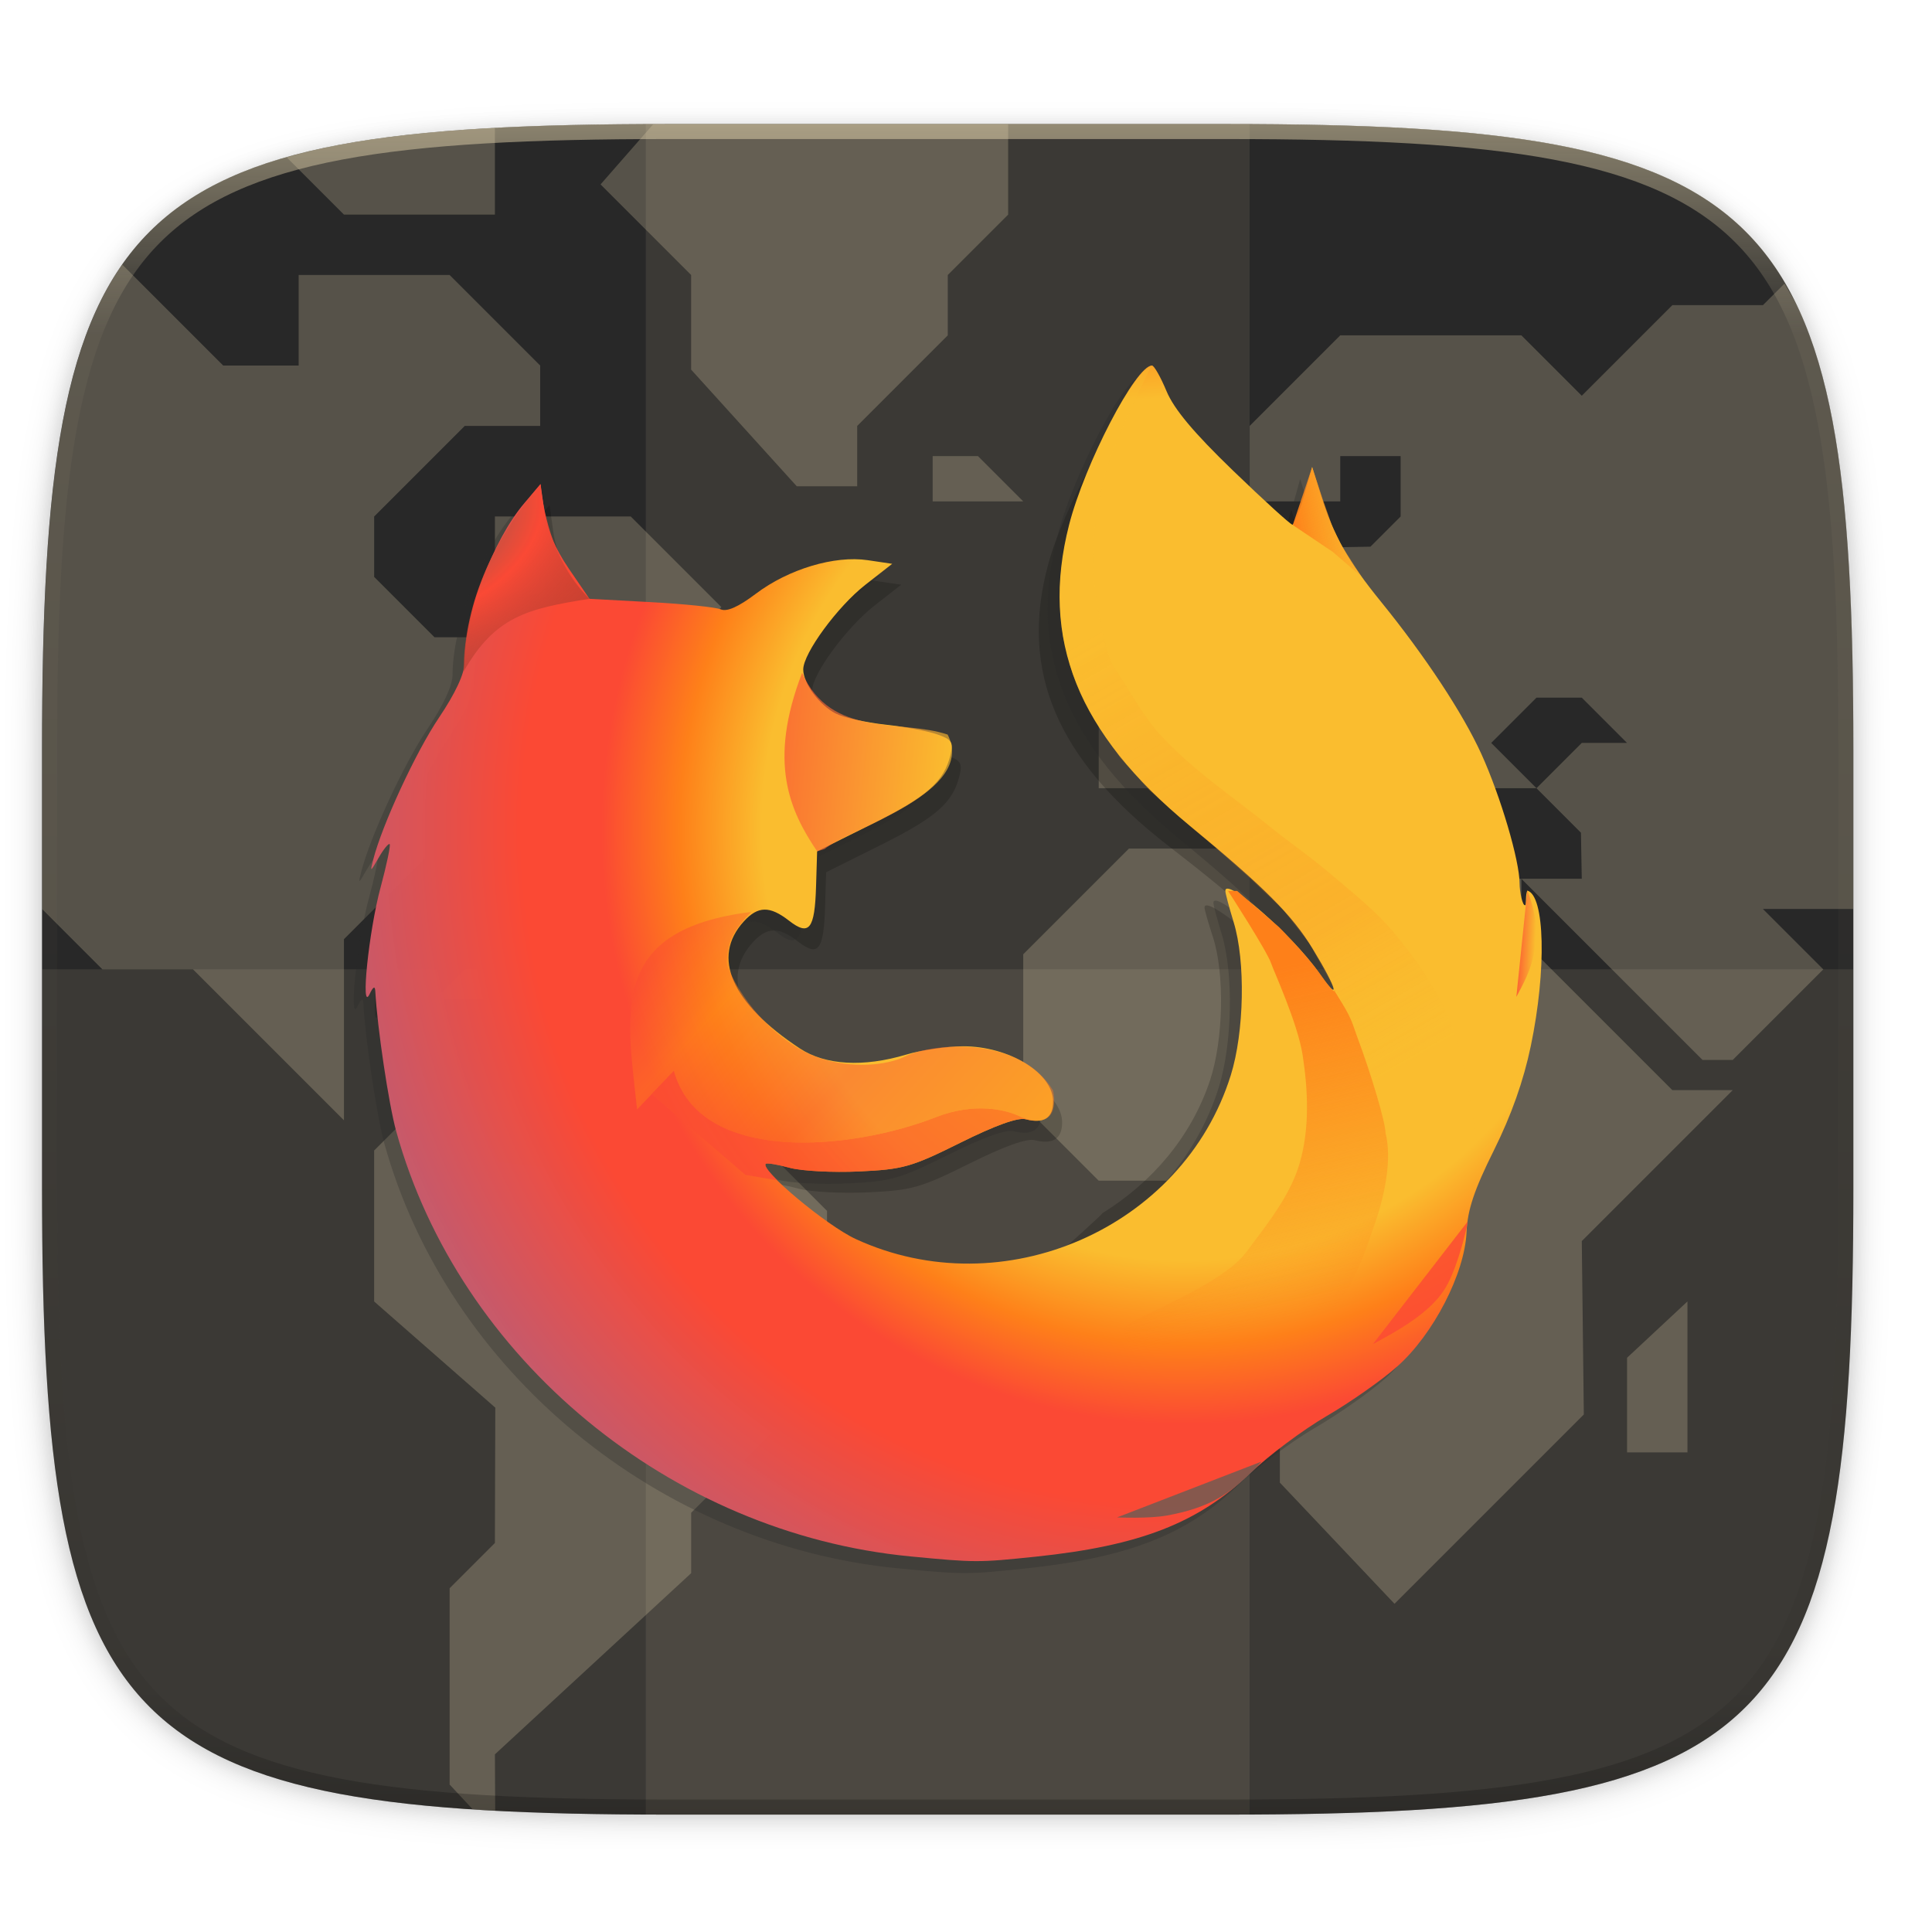
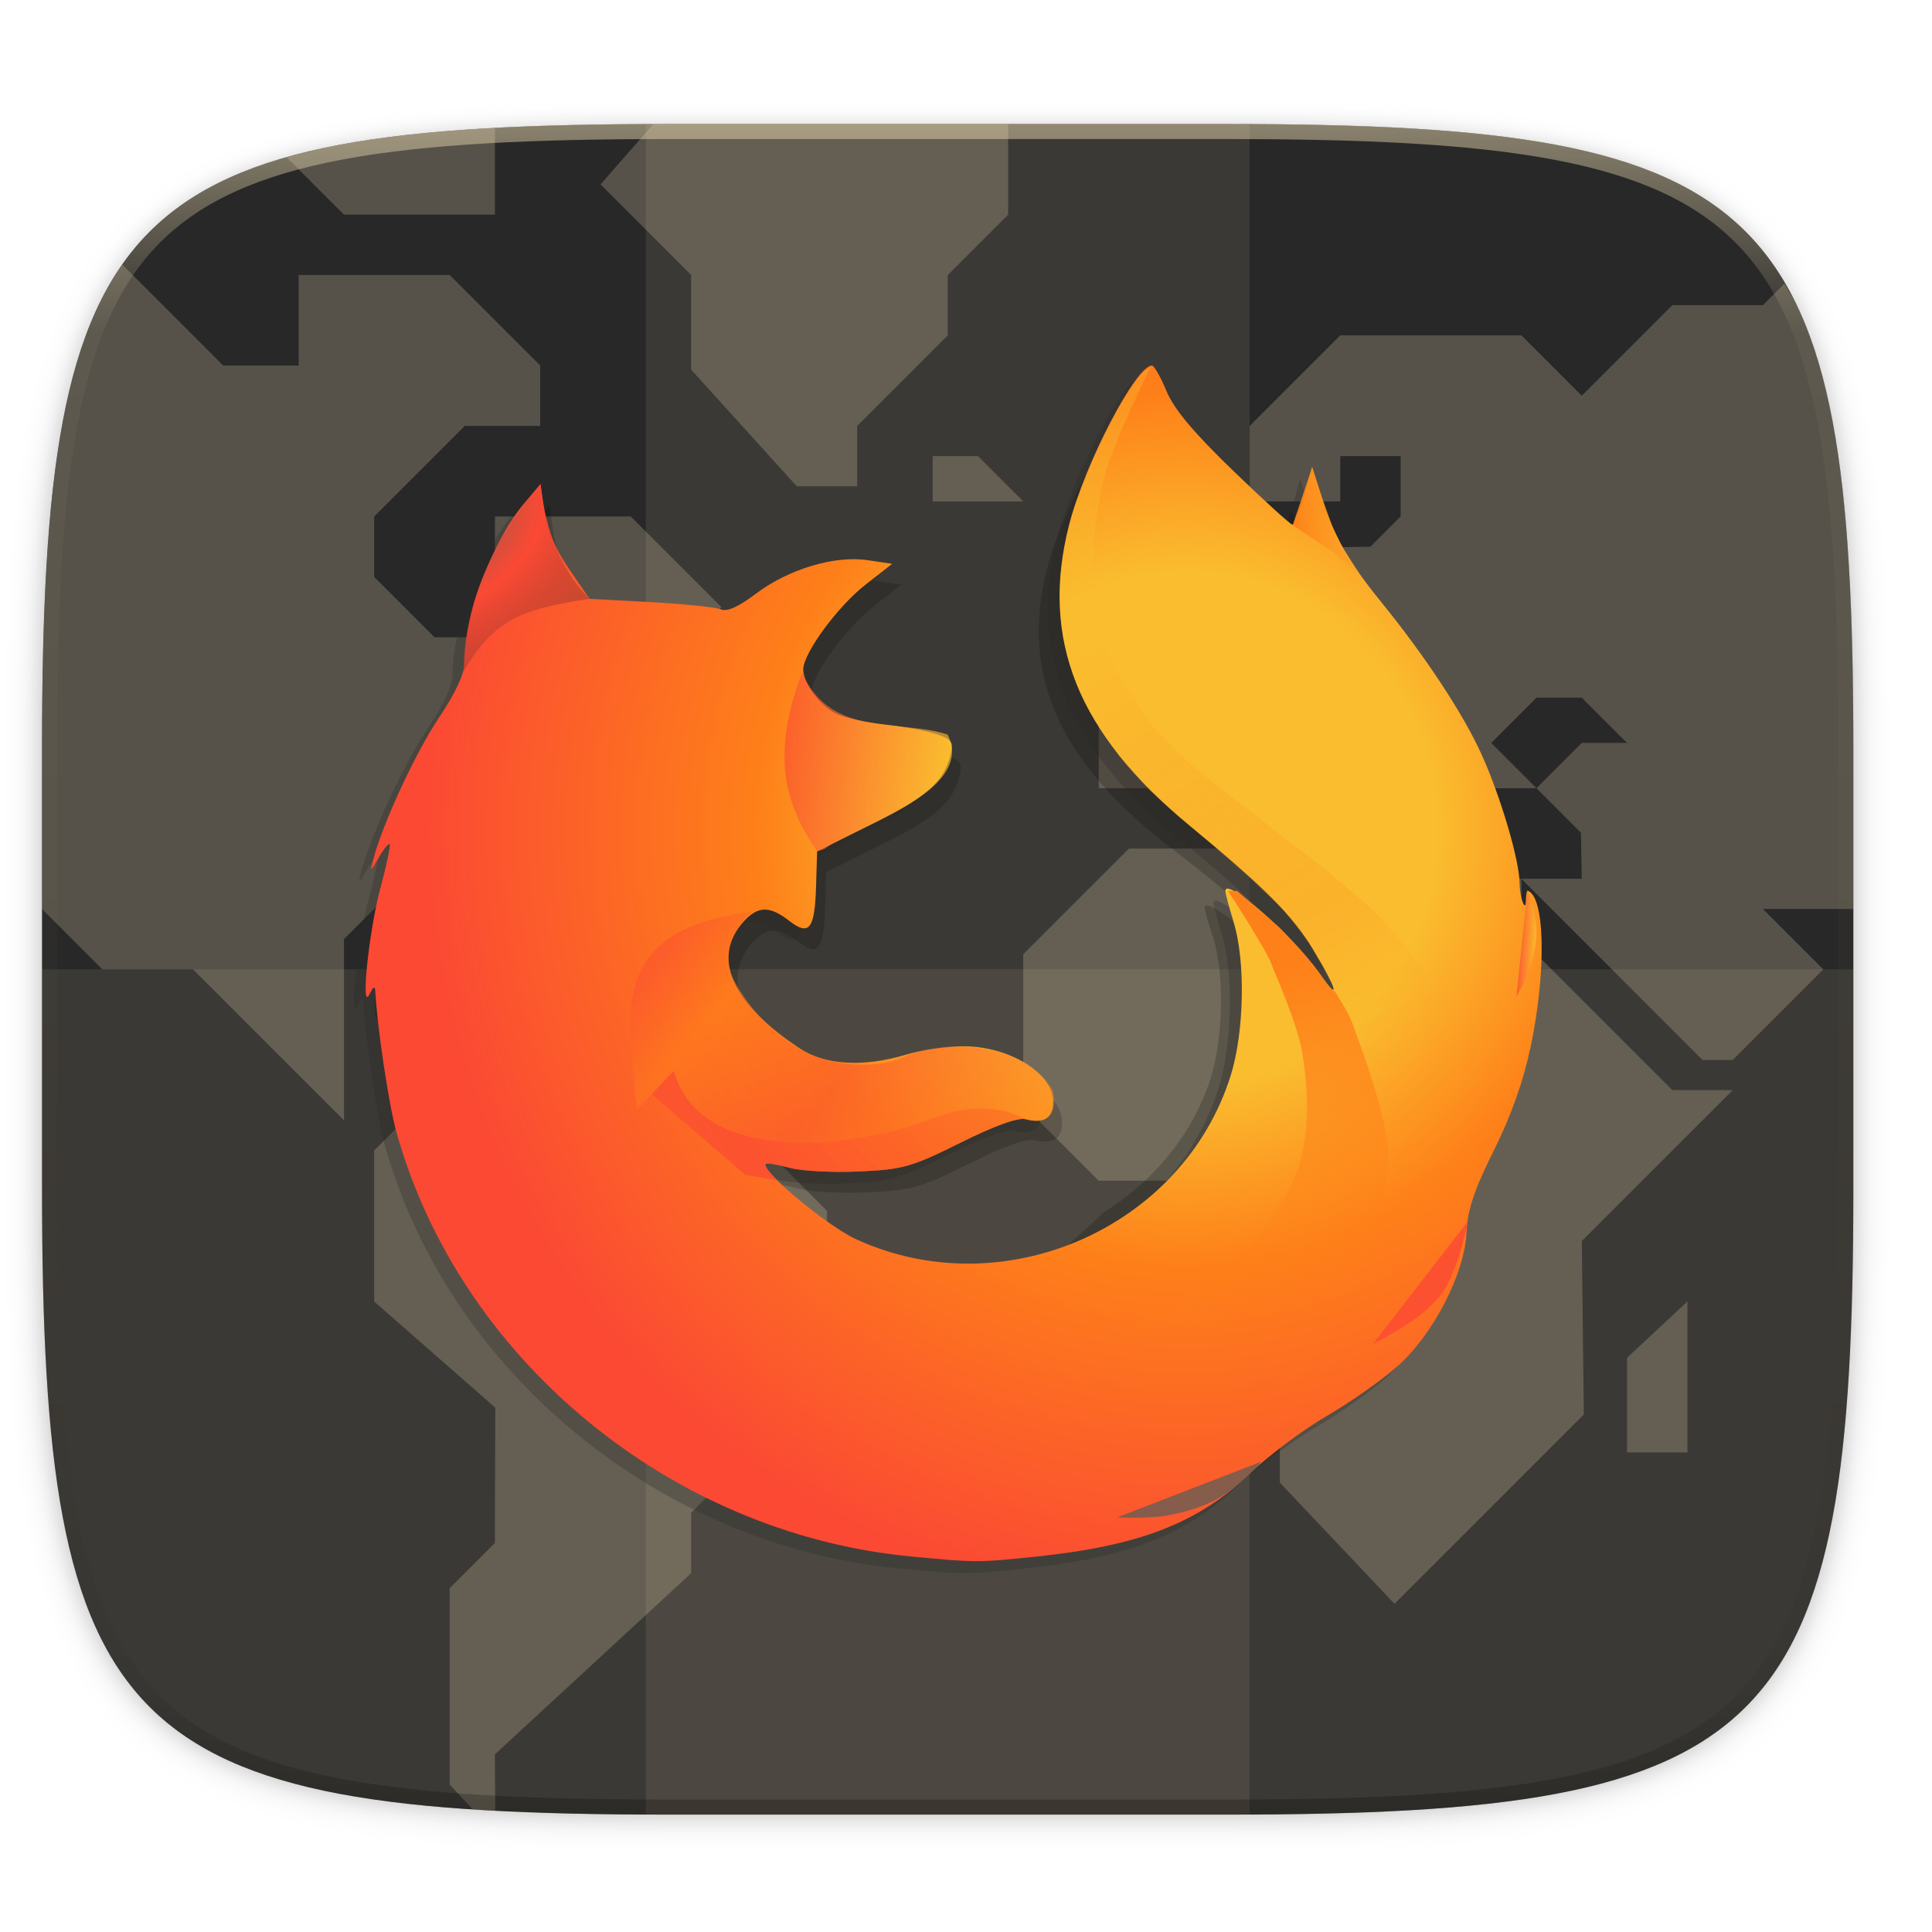
<svg xmlns="http://www.w3.org/2000/svg" xmlns:xlink="http://www.w3.org/1999/xlink" width="256" height="256" viewBox="0 0 67.73 67.73">
  <defs>
    <radialGradient id="g" cx="71.144" cy="56.087" r="54.181" gradientTransform="matrix(1.36536 -.00043 0 1.39295 -20.745 -15.254)" gradientUnits="userSpaceOnUse">
-       <stop offset="0" stop-color="#fabd2f" />
-       <stop offset=".426" stop-color="#fabd2f" />
-       <stop offset=".509" stop-color="#fe8019" />
-       <stop offset=".588" stop-color="#fb4934" />
-       <stop offset=".668" stop-color="#fb4934" />
-       <stop offset=".937" stop-color="#b16286" stop-opacity=".973" />
-       <stop offset="1" stop-color="#b16286" />
+       <stop offset=".045" stop-color="#fabd2f" />
+       <stop offset=".12" stop-color="#fabd2f" />
+       <stop offset=".254" stop-color="#fabd2f" />
+       <stop offset=".429" stop-color="#fe8019" />
+       <stop offset=".769" stop-color="#fb4934" />
+       <stop offset=".872" stop-color="#fb4934" />
+       <stop offset=".953" stop-color="#fb4934" />
+       <stop offset="1" stop-color="#fb4934" />
    </radialGradient>
    <radialGradient id="h" cx="19.076" cy="29.852" r="5.912" gradientTransform="matrix(1.42134 3.04377 -4.31628 2.01557 121.434 -78.019)" gradientUnits="userSpaceOnUse">
      <stop stop-color="#665c54" offset="0" stop-opacity=".916" />
      <stop stop-color="#fb4934" offset=".33" stop-opacity=".957" />
      <stop stop-color="#282828" stop-opacity=".016" offset="1" />
    </radialGradient>
    <linearGradient id="i" x1="-226.75" x2="-170.39" gradientTransform="matrix(.22978 .0195 -.02092 .21414 101.188 30.48)" gradientUnits="userSpaceOnUse">
      <stop stop-color="#fb4934" offset="0" />
      <stop stop-color="#fabd2f" offset="1" />
    </linearGradient>
    <linearGradient id="j" x1="-258.127" x2="-181.748" y1="208.636" y2="298.314" gradientTransform="matrix(.22599 0 0 .28697 95.992 11.95)" gradientUnits="userSpaceOnUse" xlink:href="#a" />
    <linearGradient id="a" x1="-258.127" x2="-181.748" y1="208.636" y2="298.314" gradientTransform="matrix(.28446 0 0 .36123 111.034 -12.577)" gradientUnits="userSpaceOnUse">
      <stop stop-color="#fb4934" offset="0" />
      <stop stop-color="#fe8019" offset=".196" />
      <stop stop-color="#fb4934" offset=".541" />
      <stop stop-color="#fe8019" offset="1" />
    </linearGradient>
    <linearGradient id="k" x1="96.495" x2="106.134" y1="22.964" y2="21.464" gradientTransform="matrix(.79444 0 0 .79444 7.783 21.941)" gradientUnits="userSpaceOnUse">
      <stop offset="0" stop-color="#fe8019" />
      <stop offset="1" stop-color="#fabd2f" stop-opacity="0" />
    </linearGradient>
    <linearGradient id="l" x1="96.103" x2="103.022" y1="65.32" y2="96.216" gradientTransform="matrix(.80888 0 0 .81008 6.858 19.938)" gradientUnits="userSpaceOnUse">
      <stop offset="0" stop-color="#fe8019" />
      <stop offset="1" stop-color="#fe8019" stop-opacity="0" />
    </linearGradient>
    <linearGradient id="m" x1="82.97" x2="107.648" y1="30.088" y2="73.27" gradientTransform="matrix(.79444 0 0 .79444 7.783 21.941)" gradientUnits="userSpaceOnUse">
      <stop stop-color="#fabd2f" offset="0" />
      <stop stop-color="#fe8019" offset=".697" stop-opacity=".506" />
      <stop stop-color="#fabd2f" stop-opacity=".016" offset="1" />
    </linearGradient>
    <linearGradient id="n" x1="116.796" x2="119.169" y1="64.772" y2="64.772" gradientTransform="rotate(2.374 -782.922 952.565) scale(.54766)" gradientUnits="userSpaceOnUse">
      <stop stop-color="#fb4934" offset="0" />
      <stop stop-color="#fabd2f" offset="1" />
    </linearGradient>
    <radialGradient id="o" cx="71.144" cy="56.087" r="54.181" gradientTransform="matrix(1.36536 -.00043 0 1.39295 -20.745 -15.254)" gradientUnits="userSpaceOnUse" xlink:href="#a" />
    <linearGradient id="f" x1="296" x2="296" y1="-212" y2="236" gradientUnits="userSpaceOnUse">
      <stop offset="0" stop-color="#ebdbb2" />
      <stop offset=".125" stop-color="#ebdbb2" stop-opacity=".098" />
      <stop offset=".925" stop-opacity=".098" />
      <stop offset="1" stop-opacity=".498" />
    </linearGradient>
    <clipPath id="e">
      <path d="M361.938-212C507.235-212 528-191.287 528-46.125v116.25C528 215.286 507.235 236 361.937 236H214.063C68.766 236 48 215.286 48 70.125v-116.25C48-191.287 68.765-212 214.063-212z" fill="#b16286" />
    </clipPath>
    <clipPath id="d">
      <path d="M329.938 16C475.235 16 496 36.713 496 181.875v116.25C496 443.286 475.235 464 329.937 464H182.063C36.766 464 16 443.286 16 298.125v-116.25C16 36.713 36.765 16 182.063 16z" fill="#458588" />
    </clipPath>
    <filter id="c" x="-.02" y="-.03" width="1.046" height="1.05" color-interpolation-filters="sRGB">
      <feGaussianBlur stdDeviation="2.32" />
    </filter>
    <filter id="b" x="-.01" y="-.01" width="1.023" height="1.025" color-interpolation-filters="sRGB">
      <feGaussianBlur stdDeviation="1.16" />
    </filter>
  </defs>
  <path transform="matrix(.26458 0 0 .26458 0 3.404)" d="M162.537 3.568c72.648 0 83.031 10.357 83.031 82.938v58.125c0 72.58-10.383 82.937-83.031 82.937H88.599c-72.648 0-83.031-10.357-83.031-82.937V86.506c0-72.581 10.383-82.938 83.031-82.938z" filter="url(#b)" opacity=".1" />
  <path transform="matrix(.26458 0 0 .26458 0 0)" d="M5.568 101.37v56.124c0 9.073.162 17.173.588 24.402.213 3.615.493 7.012.85 10.204.357 3.191.793 6.18 1.32 8.974s1.145 5.396 1.867 7.819c.723 2.422 1.548 4.664 2.49 6.74.943 2.075 2.004 3.982 3.192 5.736s2.505 3.355 3.965 4.813a32.687 32.687 0 0 0 4.818 3.959 38.848 38.848 0 0 0 5.744 3.187c2.078.941 4.323 1.765 6.748 2.486 2.425.722 5.03 1.34 7.827 1.866 2.797.526 5.787.961 8.982 1.318 3.195.357 6.597.635 10.215.848 7.236.425 15.345.586 24.426.586h73.937c9.081 0 17.19-.161 24.426-.586a195.72 195.72 0 0 0 10.213-.848c3.195-.357 6.185-.792 8.982-1.318 2.798-.527 5.403-1.144 7.828-1.866 2.425-.72 4.67-1.545 6.748-2.486 2.078-.941 3.988-2 5.745-3.187a32.67 32.67 0 0 0 4.816-3.96 32.682 32.682 0 0 0 3.967-4.812c1.188-1.754 2.246-3.66 3.19-5.736s1.77-4.318 2.491-6.74c.723-2.423 1.34-5.024 1.868-7.819a121.39 121.39 0 0 0 1.32-8.974c.357-3.192.637-6.589.85-10.204.425-7.229.587-15.33.587-24.402V101.37c0-72.58-10.382-82.937-83.03-82.937H88.6c-72.649 0-83.032 10.356-83.032 82.937z" filter="url(#c)" opacity=".2" />
  <path d="M43.005 4.348c19.221 0 21.968 2.74 21.968 21.944V41.67c0 19.204-2.747 21.944-21.968 21.944H23.442c-19.222 0-21.969-2.74-21.969-21.944V26.292c0-19.204 2.747-21.944 21.969-21.944z" fill="#282828" />
  <g transform="matrix(.1323 0 0 .1323 -.643 2.231)" clip-path="url(#d)" fill="#ebdbb2" opacity=".4">
    <g opacity=".6">
      <path d="M130.122 462.57c1.075.07 1.995.193 3.09.257.848.05 2.003.025 2.863.07L136.001 448l52-48v-16l24-24v-12l12-12v-32l-16-16h-32l-16-16h-40l-16 16v40l32.105 28.137-.105 35.863-12 12v52l6.12 6.57zM200 152l-12 12h12l4 4h4l4-4-12-12z" />
      <path d="M37.298 53.296c-.209.298-.48.526-.684.828-2.377 3.508-4.497 7.326-6.383 11.477-1.885 4.15-3.536 8.636-4.98 13.48-1.445 4.845-2.68 10.048-3.735 15.637s-1.926 11.562-2.64 17.945-1.274 13.177-1.7 20.407c-.851 14.458-1.175 30.66-1.175 48.804V224l16 16h24l40 40v-48l24-24h16l24-24h24l-12-12 24-28-24-24h-36v32h-16l-16-16v-16l24-24h20V80l-24-24H84v24H64L37.298 53.296zM352 208h-48l-28 28v40l20 20h28l12 12v12l8 8v48l30.378 32.108 50.163-50.162L424 312l40-40h-16l-40-40v-16h-48z" />
      <path d="M496 224v-42.126c0-18.145-.323-34.346-1.175-48.804-.426-7.23-.985-14.023-1.7-20.407s-1.586-12.356-2.64-17.945-2.29-10.792-3.734-15.637-3.1-9.33-4.985-13.48c-1.2-2.642-2.666-4.927-4.062-7.305L472 64h-24l-24 24-16-16h-48l-24 24v20h24v-12h16v16l-8 8-32 .543L324 140h-16v16l-12 12v24h24l16-16h16v8l16 16h8v-8l-16-16h16l16 16h20l-12-12 12-12h12l12 12h-12l-12 12 11.781 11.785.219 12.215h-16l48 48h8l24-24-16-16h24z" />
      <path d="M312 132v-12l12-12v24zM436 368v-25.081L452 328v40zM272 16h-89.937c-1.542 0-2.634.096-4.148.1L164 32l24 24V81.08L216 112h16V96l24-24V56l16-16V16zM136 17.109c-.837.045-1.962.018-2.788.066-7.237.425-14.04.978-20.43 1.691-6.39.714-12.37 1.585-17.965 2.637-4.997.94-9.58 2.083-13.98 3.332L96 40h40V17.11zM252 104h12l12 12h-24zM144 236h-12l-12 12h24z" />
    </g>
  </g>
  <path fill="#ebdbb2" opacity=".1" d="M22.64 4.348h21.167v59.266H22.64z" />
  <path d="M1.473 33.981v7.69c0 19.203 2.747 21.943 21.969 21.943h19.563c19.221 0 21.968-2.74 21.968-21.944v-7.689z" fill="#ebdbb2" opacity=".1" />
  <path transform="matrix(.1323 0 0 .1323 -4.877 32.393)" d="M361.938-212C507.235-212 528-191.287 528-46.125v116.25C528 215.286 507.235 236 361.937 236H214.063C68.766 236 48 215.286 48 70.125v-116.25C48-191.287 68.765-212 214.063-212z" clip-path="url(#e)" fill="none" opacity=".5" stroke-linecap="round" stroke-linejoin="round" stroke-width="8" stroke="url(#f)" />
  <path d="M39.655 14.53c-.564-.002-2.359 3.236-2.906 5.243-1.024 3.759.296 6.852 4.222 9.889 2.627 2.033 3.595 2.941 4.32 4.058.879 1.354.997 1.834.183.747-.915-1.222-3.255-3.132-3.247-2.652 0 .078.132.54.292 1.028.42 1.283.373 3.613-.101 5.036-.658 1.977-2.033 3.574-3.771 4.652-.008.049-1.435 1.324-1.435 1.324l-3.048 9.981a41.92 41.92 0 0 0 1.417-.123c3.645-.356 5.705-1.108 7.518-2.744.643-.581 1.848-1.426 2.676-1.878.829-.452 1.944-1.187 2.479-1.633 1.267-1.058 2.366-3.06 2.43-4.426.033-.727.267-1.383.958-2.685.613-1.156 1.04-2.286 1.294-3.431.558-2.51.492-4.96-.123-5.113-.07.14-.031.458-.07.478-.096.05-.2-.451-.2-.715 0-.75-.664-2.858-1.34-4.255-.645-1.334-1.974-3.226-3.524-5.016-1.15-1.326-1.657-2.173-2.102-3.504l-.307-.92-.285.948c-.157.522-.339.949-.404.949s-1.002-.8-2.081-1.777c-1.384-1.252-2.073-2.025-2.336-2.618-.205-.462-.434-.842-.509-.842z" opacity=".2" />
  <path d="M19.265 17.704l-.564.664c-1.111 1.306-2.1 3.945-2.1 5.602 0 .38-.32 1.064-.898 1.923-.812 1.208-1.987 3.746-2.303 4.973-.116.452-.105.449.19-.065.173-.3.347-.514.387-.476.039.04-.104.718-.317 1.509-.416 1.54-.714 4.432-.386 3.748.127-.265.188-.295.199-.097.066 1.243.462 3.901.725 4.874l13.164 1.534c-.156-.177-.247-.316-.202-.36.04-.04.416.023.836.138.42.115 1.52.173 2.443.129 1.541-.073 1.831-.156 3.547-1.009 1.223-.608 2.013-.891 2.286-.82.637.164.963-.046.963-.623 0-.992-1.543-1.939-3.153-1.936a8.393 8.393 0 0 0-1.988.29c-1.51.452-2.844.375-3.737-.215-2.403-1.586-3.113-3.198-1.962-4.455.495-.541.908-.548 1.581-.024.709.551.903.305.948-1.2l.038-1.23 1.93-.963c1.933-.963 2.52-1.482 2.748-2.43.105-.436.04-.533-.48-.712-.33-.114-1.147-.265-1.815-.338-.669-.072-1.443-.245-1.721-.384-.574-.287-1.15-1.062-1.15-1.549 0-.568 1.204-2.206 2.18-2.969l.94-.735-.86-.127c-1.161-.172-2.774.312-3.92 1.177-.61.46-1.014.64-1.23.547-.176-.076-1.285-.19-2.463-.254l-2.14-.116-.725-1.058c-.475-.695-.77-1.387-.857-2.011z" opacity=".182" />
  <path d="M31.502 54.983c-8.417-.806-15.822-6.926-18.03-14.903-.263-.947-.667-3.652-.733-4.907-.01-.2-.073-.17-.2.096-.328.684-.03-2.207.386-3.748.213-.79.356-1.47.317-1.508-.04-.04-.213.175-.386.476-.295.513-.307.517-.19.065.315-1.228 1.49-3.766 2.303-4.974.577-.858.896-1.543.896-1.923 0-1.657.99-4.297 2.101-5.603l.565-.663.133.952c.088.625.383 1.316.858 2.01l.724 1.059 2.14.116c1.179.064 2.287.178 2.464.254.215.092.62-.088 1.229-.547 1.146-.865 2.76-1.35 3.921-1.177l.86.127-.94.735c-.977.763-2.18 2.402-2.18 2.97 0 .487.575 1.26 1.149 1.548.278.139 1.053.312 1.72.384.669.072 1.486.225 1.817.339.52.179.584.275.48.712-.228.947-.816 1.467-2.748 2.43l-1.93.962-.038 1.23c-.045 1.505-.24 1.751-.949 1.2-.673-.523-1.086-.517-1.581.024-1.15 1.257-.44 2.87 1.962 4.456.893.59 2.228.666 3.738.213a8.386 8.386 0 0 1 1.987-.289c1.61-.003 3.154.944 3.154 1.936 0 .577-.326.787-.964.622-.273-.07-1.063.213-2.286.822-1.715.853-2.006.935-3.547 1.008-.923.044-2.022-.014-2.443-.13-.42-.114-.796-.176-.835-.137-.21.207 2.128 2.162 3.152 2.635 5.159 2.383 11.474-.373 13.15-5.739.474-1.517.521-4 .102-5.367-.16-.52-.291-1.012-.292-1.095-.008-.513 2.332 1.524 3.247 2.826.814 1.158.695.646-.184-.797-.725-1.19-1.692-2.158-4.32-4.324-3.925-3.236-5.246-6.533-4.221-10.539.547-2.14 2.342-5.59 2.906-5.587.075 0 .304.405.51.898.262.632.95 1.455 2.335 2.79 1.08 1.04 2.015 1.893 2.08 1.893.066 0 .247-.455.405-1.01l.285-1.01.307.98c.444 1.417.952 2.32 2.101 3.734 1.55 1.908 2.88 3.923 3.525 5.345.676 1.489 1.34 3.736 1.34 4.535 0 .28.104.816.2.762.038-.021 0-.36.07-.509.615.163.68 2.774.123 5.448-.255 1.22-.681 2.426-1.294 3.657-.691 1.388-.925 2.086-.959 2.862-.062 1.456-1.162 3.59-2.43 4.716-.534.476-1.65 1.26-2.478 1.74-.829.483-2.033 1.383-2.676 2.002-1.814 1.744-3.873 2.546-7.518 2.925-2.016.21-2.114.21-4.39-.008z" fill="#282828" opacity=".3" />
  <path d="M55.955 117.056C38.06 115.343 22.317 102.33 17.62 85.372c-.558-2.013-1.416-7.765-1.558-10.433-.022-.423-.154-.359-.424.205-.696 1.454-.063-4.692.82-7.968.454-1.681.757-3.125.674-3.207-.083-.082-.452.373-.82 1.012-.628 1.091-.652 1.1-.405.138.671-2.61 3.17-8.006 4.897-10.573 1.228-1.826 1.906-3.281 1.906-4.09 0-3.521 2.105-9.134 4.467-11.91l1.2-1.41.283 2.024c.187 1.327.814 2.798 1.823 4.274l1.54 2.25 4.552.247c2.504.135 4.86.378 5.236.54.458.196 1.318-.186 2.613-1.164 2.437-1.839 5.866-2.868 8.336-2.502l1.827.271-1.999 1.562c-2.076 1.622-4.632 5.106-4.632 6.313 0 1.036 1.22 2.682 2.441 3.292.593.296 2.24.664 3.66.817 1.42.153 3.157.477 3.86.72 1.105.38 1.243.585 1.02 1.514-.483 2.013-1.733 3.119-5.84 5.166l-4.106 2.045-.08 2.615c-.096 3.2-.51 3.724-2.016 2.553-1.432-1.114-2.31-1.101-3.362.05-2.447 2.672-.937 6.1 4.17 9.472 1.9 1.254 4.738 1.416 7.947.454 1.118-.335 3.02-.612 4.225-.614 3.424-.006 6.705 2.006 6.705 4.115 0 1.226-.693 1.674-2.048 1.323-.58-.15-2.26.454-4.86 1.746-3.647 1.814-4.264 1.99-7.54 2.144-1.964.093-4.3-.03-5.194-.274-.894-.244-1.694-.377-1.777-.294-.446.44 4.525 4.597 6.701 5.602 10.969 5.066 24.394-.792 27.958-12.2 1.008-3.226 1.108-8.503.216-11.41-.34-1.105-.619-2.153-.621-2.33-.015-1.088 4.958 3.24 6.904 6.01 1.73 2.46 1.478 1.374-.392-1.695-1.54-2.529-3.597-4.587-9.183-9.193-8.346-6.88-11.153-13.889-8.975-22.405 1.164-4.548 4.98-11.884 6.179-11.877.159 0 .646.859 1.082 1.907.56 1.344 2.023 3.093 4.965 5.932 2.295 2.213 4.286 4.025 4.424 4.025s.525-.967.859-2.149l.607-2.148.653 2.084c.944 3.015 2.024 4.935 4.467 7.94 3.296 4.057 6.122 8.341 7.494 11.364 1.436 3.165 2.846 7.941 2.846 9.642 0 .596.223 1.734.426 1.62.083-.047 0-.767.15-1.083 1.308.347 1.448 5.898.261 11.582-.541 2.594-1.448 5.157-2.75 7.774-1.47 2.952-1.967 4.437-2.038 6.086-.134 3.095-2.47 7.63-5.166 10.026-1.137 1.011-3.509 2.676-5.27 3.7-1.761 1.025-4.321 2.94-5.69 4.256-3.854 3.708-8.232 5.411-15.982 6.218-4.285.446-4.494.446-9.332-.017z" fill="url(#g)" transform="translate(5.602 -.496) scale(.47037)" />
  <path d="M22.63 51.131c2.34-4.134 4.769-4.718 9.393-5.447-2.544-2.525-3.386-6-3.646-8.548-3.252 3.767-5.68 8.57-5.748 13.994" fill-rule="evenodd" fill="url(#h)" transform="translate(5.602 -.496) scale(.47037)" />
  <path d="M49.54 64.336c1.894-1.557 11.371-4.22 9.18-8.532-3.51-1.186-8.687.299-10.847-4.606-2.576 6.686-.914 10.302 1.119 13.307" fill-rule="evenodd" fill="url(#i)" opacity=".65" transform="translate(5.602 -.496) scale(.47037)" />
  <path d="M44.082 69.02c-10.685 1.336-9.269 7.495-8.511 14.723l2.736-2.871c1.92 7.03 13.253 5.906 19.537 3.446 2.862-1.12 5.236-.585 6.344-.014 3.177 1.192 2.383-1.986 2.383-1.986-2.383-3.972-8.739-3.635-11.037-2.52-1.419.69-3.978.898-6.328.12-2.98-.986-5.674-3.955-6.856-6.733-.149-.282-.062-.936-.017-1.221.123-.795.405-1.562 1.749-2.944" fill-rule="evenodd" fill="url(#j)" opacity=".45" transform="translate(5.602 -.496) scale(.47037)" />
  <path d="M85.886 35.864l-1.444 4.32 2.99 2.01 2.14 1.853-1.532-2.387-.653-1.371-.736-2.091z" fill="url(#k)" transform="translate(5.602 -.496) scale(.47037)" />
  <path d="M51.455 42.82l-3.325 4.3s.875-.455 1.407-.837c.477-.342.925-.723 1.216-1.275.392-.745.654-1.935.654-1.935" fill="#fb4934" opacity=".8" />
  <path d="M44.226 51.238l-5.065 1.958s1.112.05 1.756-.068c.685-.125 1.326-.32 1.86-.642.72-.434 1.278-1.057 1.278-1.057" fill-opacity=".976" fill="#665c54" opacity=".8" />
  <path d="M80.297 67.456l3.12 2.7s1.986 1.988 3.015 3.423c1.502 2.147 1.06 1.085 1.06 1.085.28.678-.235-.266.617 1.142.795 1.314.8 1.63 1.133 2.52 1.033 2.759 2.111 6.36 2.116 7.195.755 2.993-1.028 7.362-1.029 7.366-.88 2.856-2.409 5.574-2.966 6.147-.557.574-1.306 2.097-2.049 2.969-1.13 1.325-3.507 3.667-3.507 3.667l-4.923 4.142s-5.804-9.087-4.911-9.89c.893-.804 7.159-3.069 9.003-5.55 1.534-2.065 3.253-4.145 3.976-6.615.753-2.57.632-5.384.23-8.033-.363-2.392-2.176-6.33-2.352-6.867-.294-.9-3.21-5.4-3.21-5.4z" fill="url(#l)" transform="translate(5.602 -.496) scale(.47037)" />
  <path d="M73.868 28.39s-2.742 5.398-3.49 8.306c-.606 2.348-.905 4.81-.774 7.231.127 2.335 1.014 6.156 1.495 6.852.59.697 2.034 3.458 3.37 4.936 2.427 2.681 5.494 4.707 8.306 6.98 1.423 1.152 2.781 2.053 4.333 3.371 1.552 1.319 3.506 2.846 4.936 4.574 1.688 2.042 3.24 4.276 4.212 6.74 1.42 3.6 2.222 11.394 2.222 11.394l-.416.948-.485 1.768-4.21 3.344s-2.474-11.841-3.61-15.166c-1.137-3.325-2.266-5.004-2.266-5.004l-1.802-3.272-1.943-2.505-2.461-2.346s-2.55-2.3-3.673-3.222c-1.123-.92-3.865-3.379-3.865-3.379l-2.166-2.42s-1.673-2.363-2.231-3.349c-.56-.986-.827-1.612-1.175-2.524-.348-.911-.816-2.95-.816-2.95s-.19-1.183-.253-2.431c-.031-.608-.05-.954.012-2.008.031-.54.145-1.16.223-1.771.083-.646.242-1.402.386-1.968.084-.331.124-.481.19-.76.15-.634.507-1.52.772-2.248.292-.805.952-2.404.952-2.404s1.503-3.324 2.542-4.79c.168-.238.364-.599.611-.924.178-.233.296-.374.458-.55.274-.295.616-.452.616-.452z" fill="url(#m)" opacity=".35" transform="translate(5.602 -.496) scale(.47037)" />
  <path d="M101.922 67.431l-.818 7.918s.807-1.42 1.082-2.338c.292-.979.465-1.944.4-2.856-.088-1.228-.529-2.373-.529-2.373" fill="url(#n)" opacity=".8" transform="translate(5.602 -.496) scale(.47037)" />
  <path d="M38.308 80.872l-1.651 1.732 6.984 6.015s1.23.21 2.392.41c-.62-.616-1.005-1.101-.872-1.234.084-.082.883.05 1.777.294.894.244 3.23.367 5.193.274 3.277-.154 3.896-.33 7.543-2.144 2.6-1.293 4.278-1.896 4.858-1.746.411.107.754.13 1.043.09-.347.032-.798-.038-1.387-.259-1.108-.57-3.482-1.106-6.344.014-6.283 2.46-17.616 3.584-19.536-3.446zm27.509 3.643a1.336 1.336 0 0 1-.199.042c.069-.011.138-.022.199-.042z" fill="url(#o)" opacity=".758" transform="translate(5.602 -.496) scale(.47037)" />
</svg>
